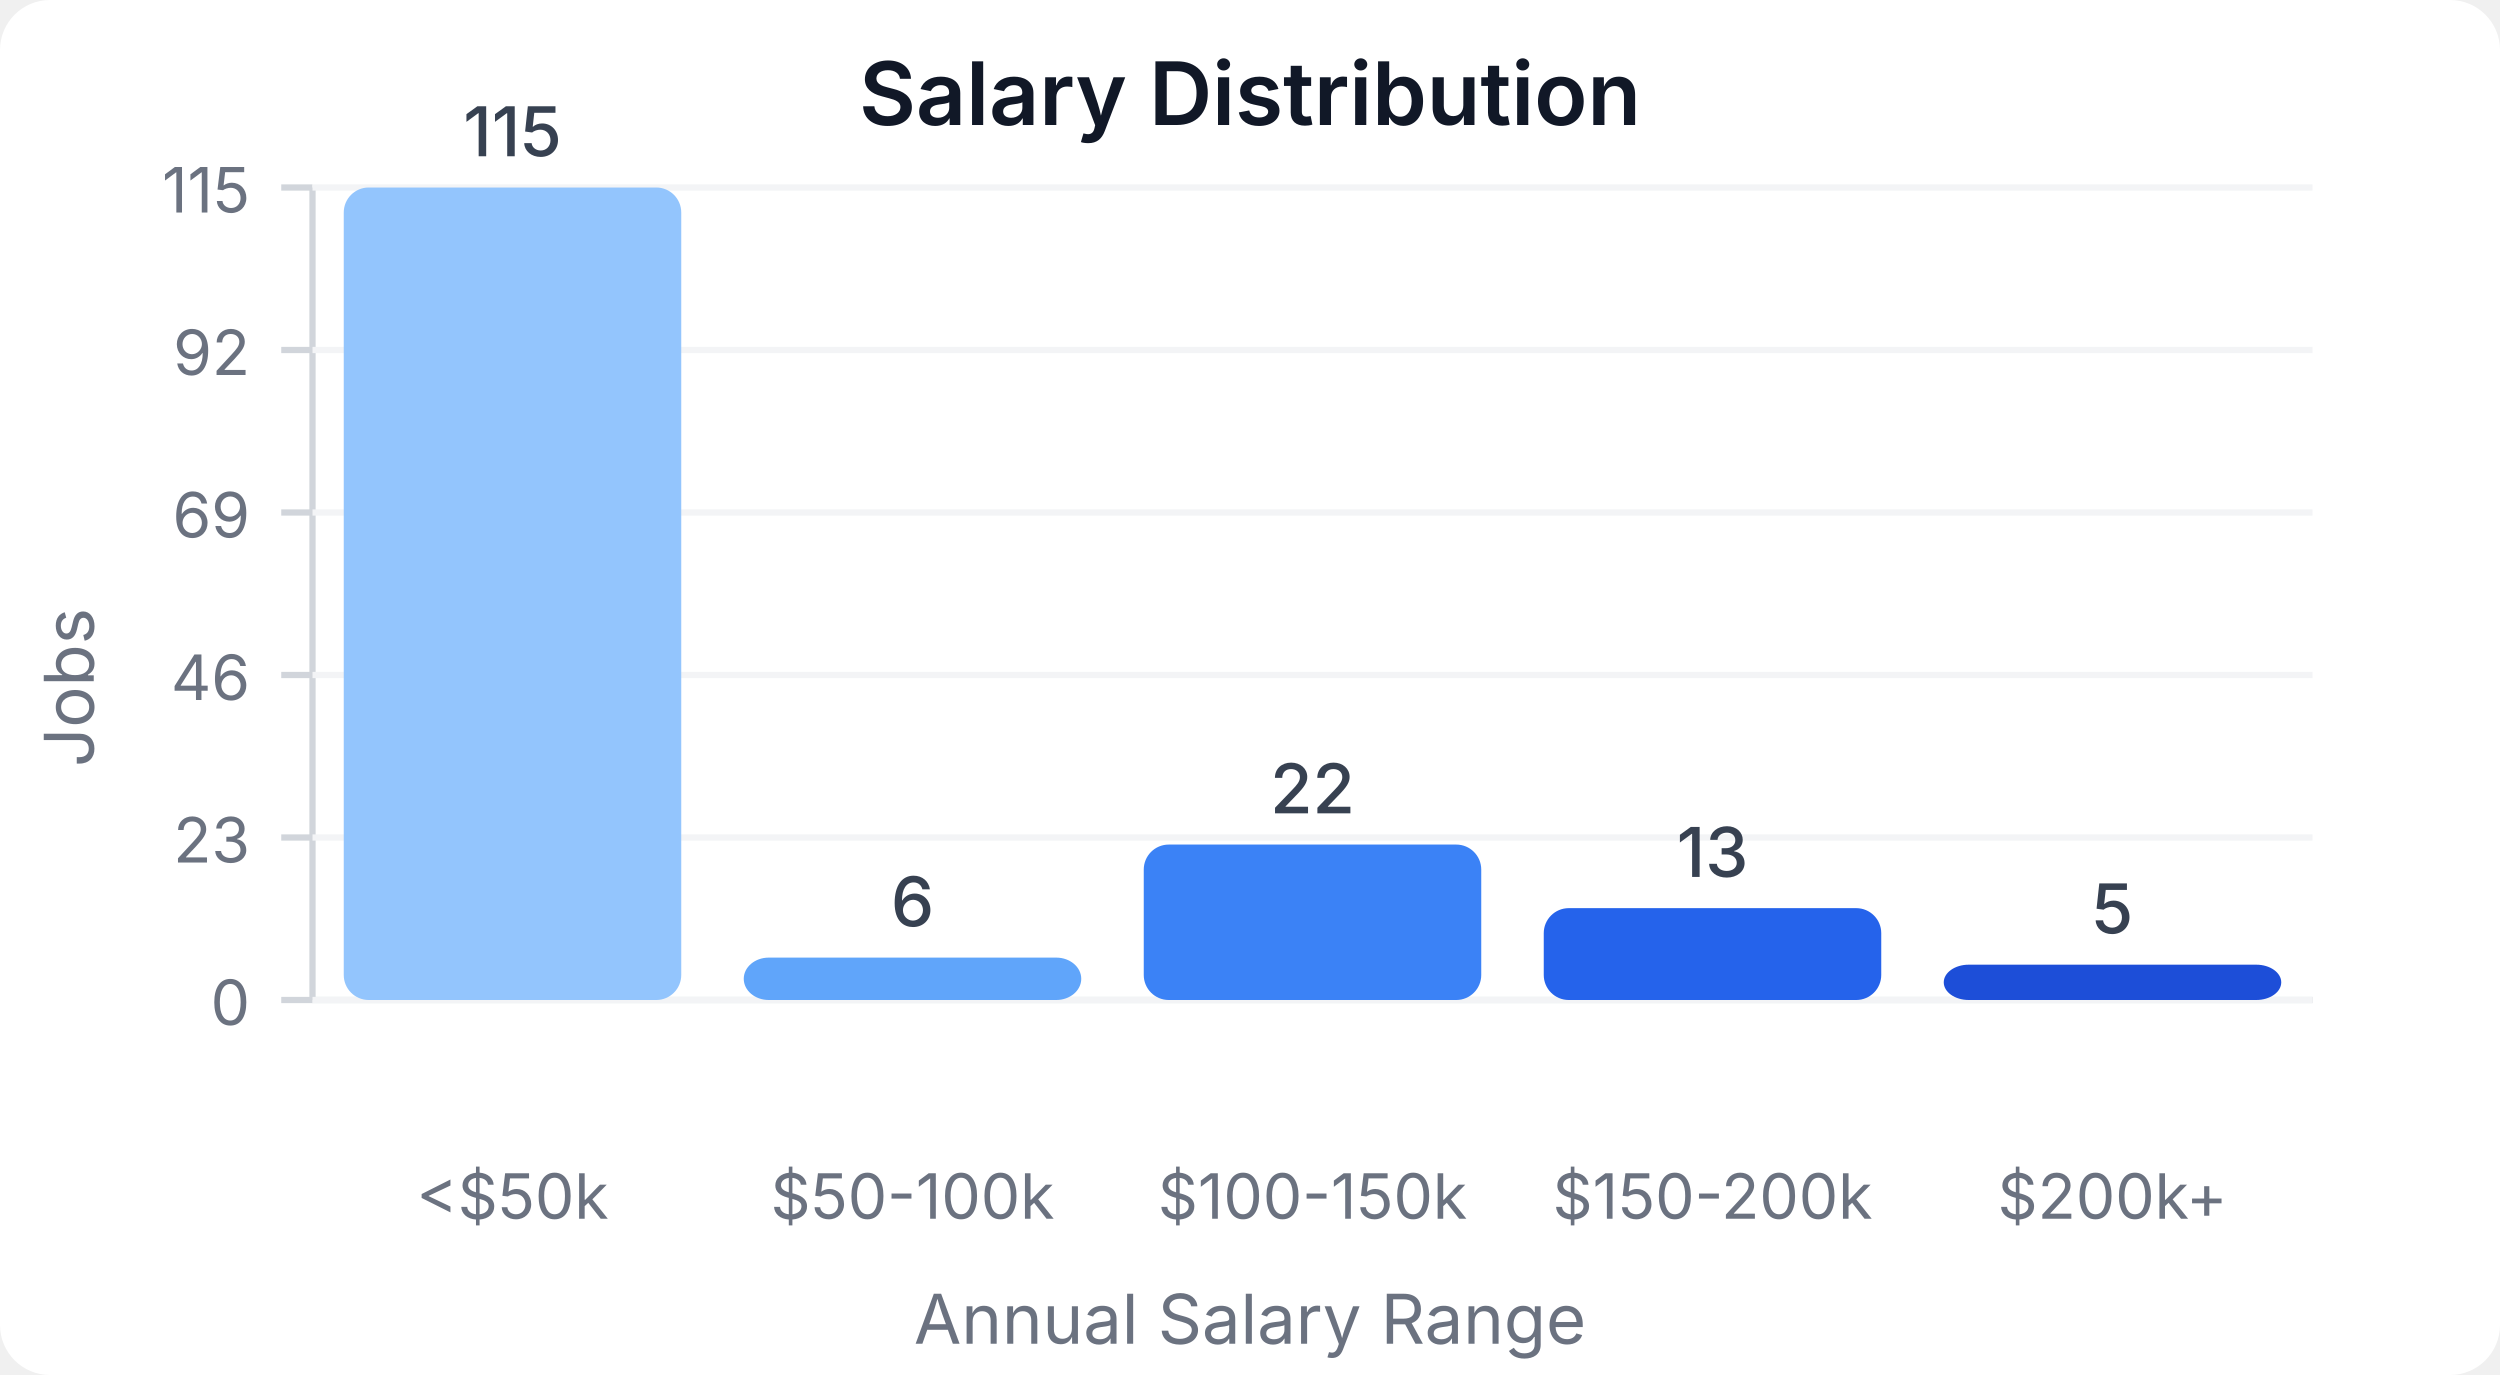
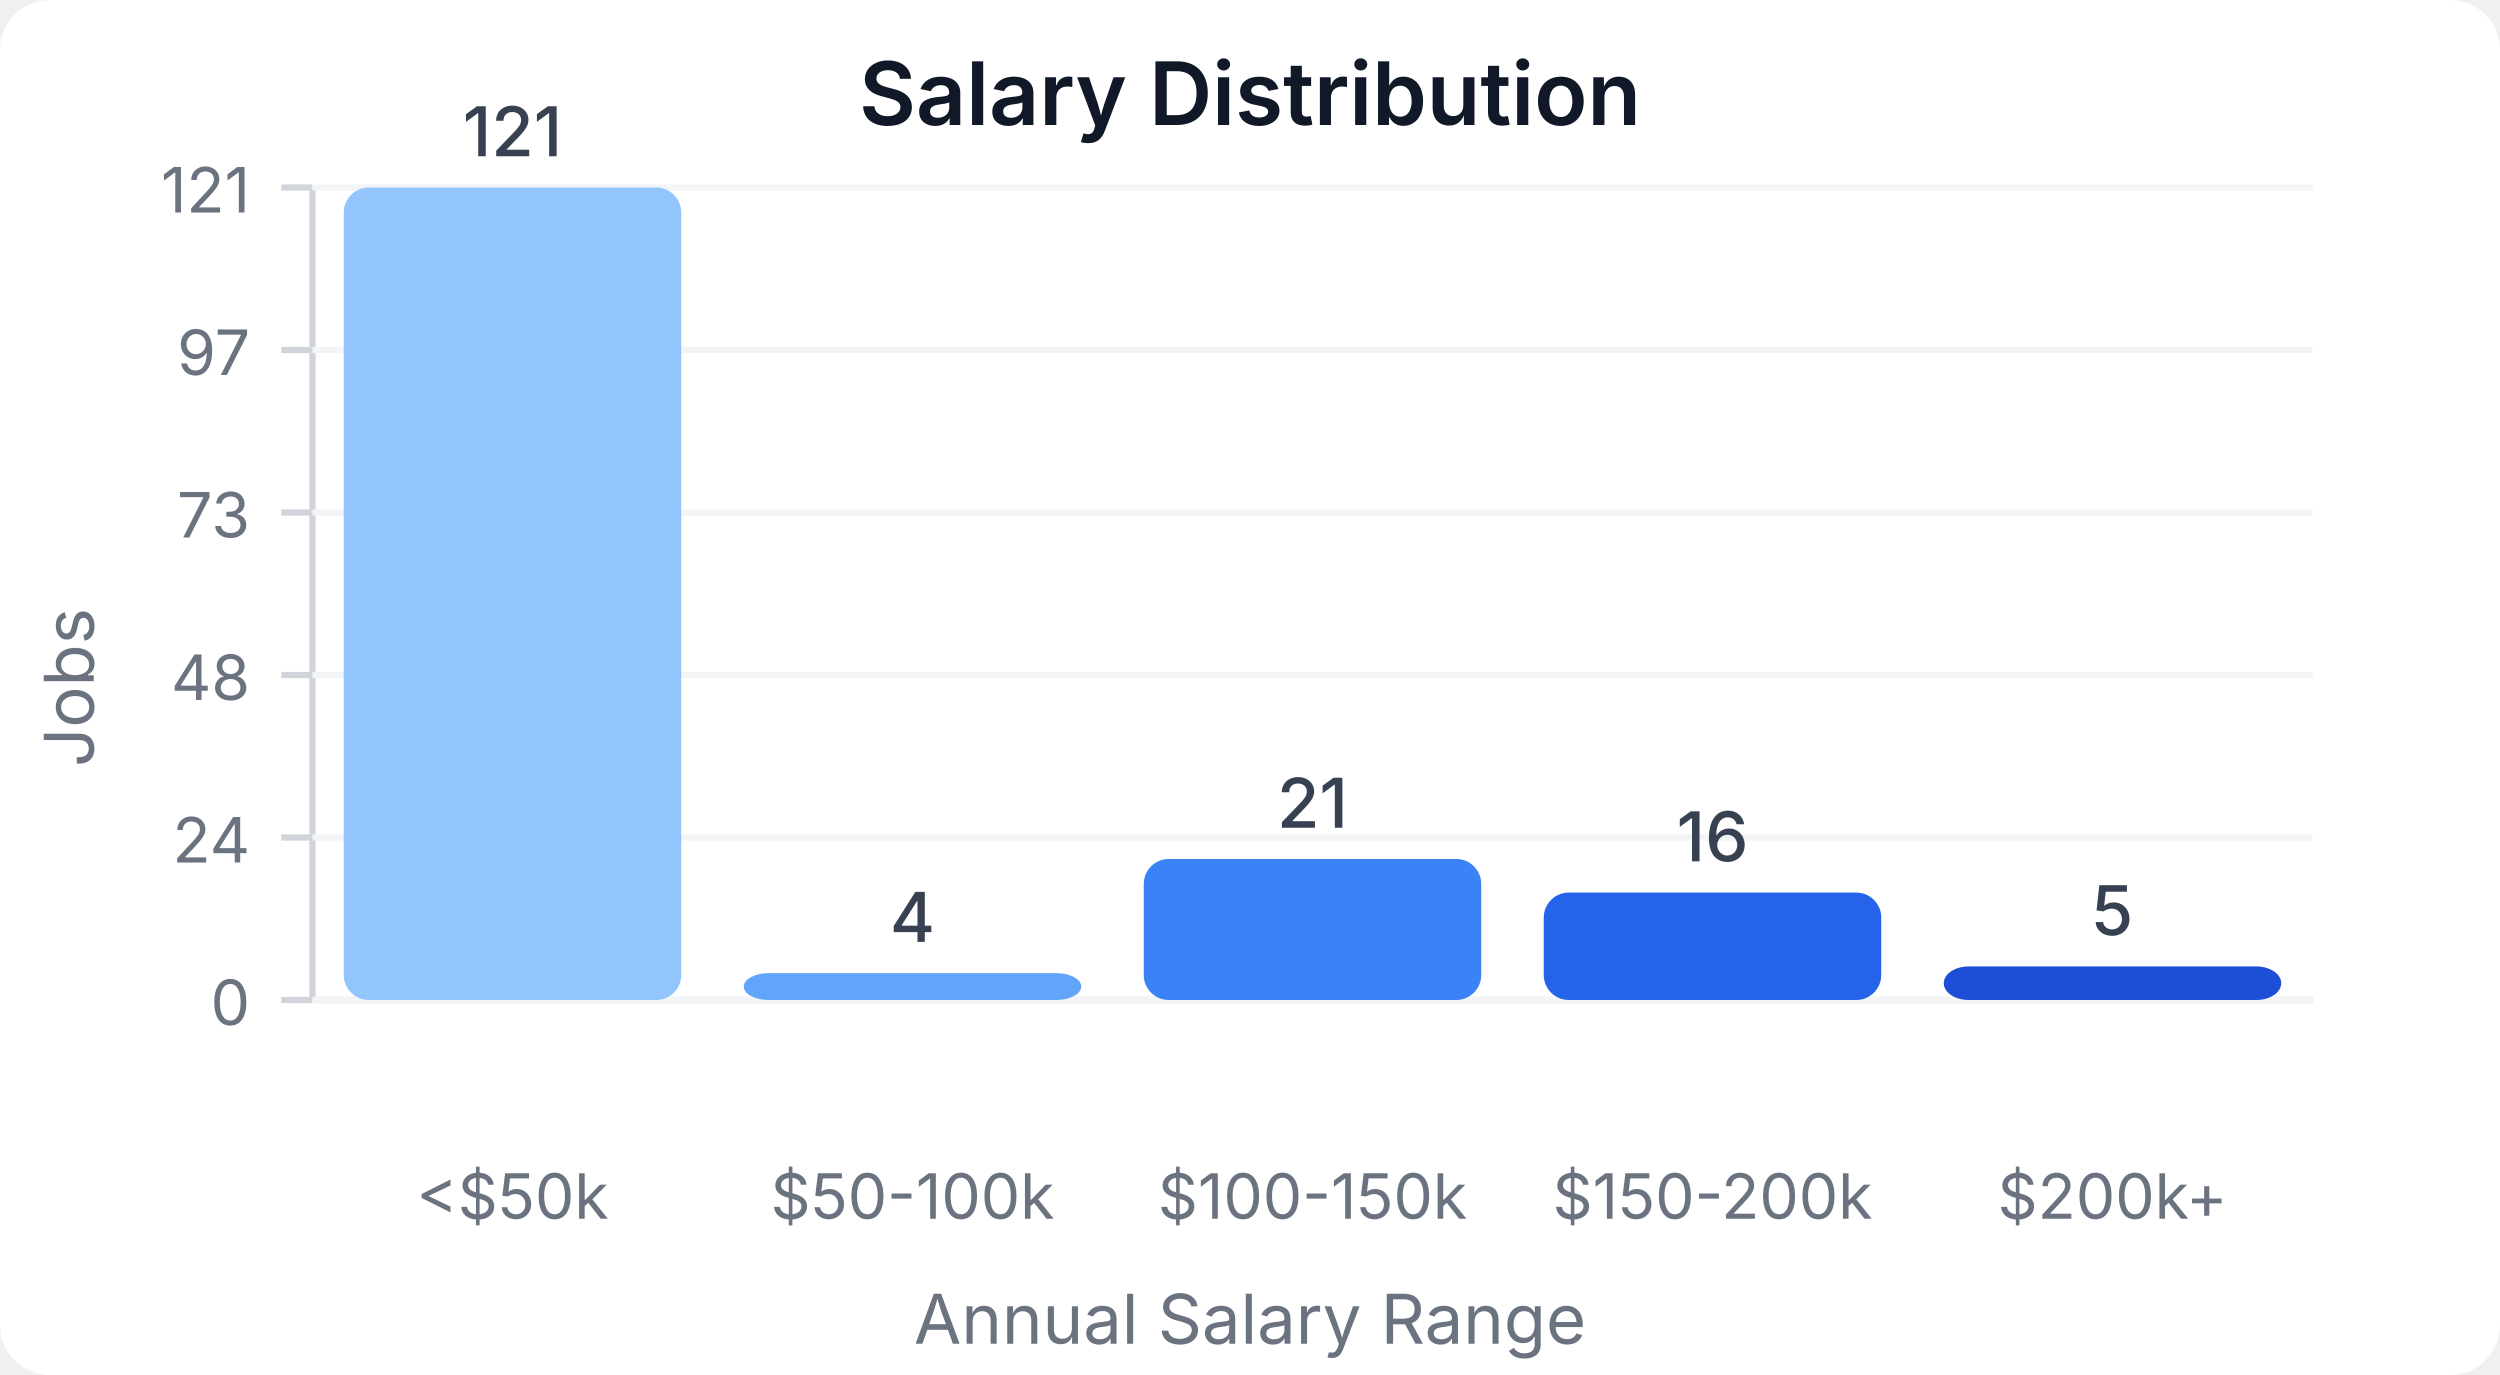
<svg xmlns="http://www.w3.org/2000/svg" width="400" height="220" viewBox="0 0 400 220">
  <style>
    text { font-family: system-ui, -apple-system, sans-serif; }
  </style>
  <rect width="400" height="220" fill="#ffffff" rx="8" />
  <text x="200" y="20" text-anchor="middle" font-size="14" font-weight="600" fill="#111827">Salary Distribution</text>
  <line x1="50" y1="30" x2="50" y2="160" stroke="#d1d5db" stroke-width="1" />
  <line x1="50" y1="160" x2="370" y2="160" stroke="#d1d5db" stroke-width="1" />
  <line x1="45" y1="160" x2="50" y2="160" stroke="#d1d5db" stroke-width="1" />
  <text x="40" y="164" text-anchor="end" font-size="10" fill="#6b7280">0</text>
  <line x1="50" y1="160" x2="370" y2="160" stroke="#f3f4f6" stroke-width="1" />
  <line x1="45" y1="134" x2="50" y2="134" stroke="#d1d5db" stroke-width="1" />
-   <text x="40" y="138" text-anchor="end" font-size="10" fill="#6b7280">23</text>
+   <text x="40" y="138" text-anchor="end" font-size="10" fill="#6b7280">24</text>
  <line x1="50" y1="134" x2="370" y2="134" stroke="#f3f4f6" stroke-width="1" />
  <line x1="45" y1="108" x2="50" y2="108" stroke="#d1d5db" stroke-width="1" />
-   <text x="40" y="112" text-anchor="end" font-size="10" fill="#6b7280">46</text>
+   <text x="40" y="112" text-anchor="end" font-size="10" fill="#6b7280">48</text>
  <line x1="50" y1="108" x2="370" y2="108" stroke="#f3f4f6" stroke-width="1" />
  <line x1="45" y1="82" x2="50" y2="82" stroke="#d1d5db" stroke-width="1" />
-   <text x="40" y="86" text-anchor="end" font-size="10" fill="#6b7280">69</text>
+   <text x="40" y="86" text-anchor="end" font-size="10" fill="#6b7280">73</text>
  <line x1="50" y1="82" x2="370" y2="82" stroke="#f3f4f6" stroke-width="1" />
  <line x1="45" y1="56" x2="50" y2="56" stroke="#d1d5db" stroke-width="1" />
-   <text x="40" y="60" text-anchor="end" font-size="10" fill="#6b7280">92</text>
+   <text x="40" y="60" text-anchor="end" font-size="10" fill="#6b7280">97</text>
  <line x1="50" y1="56" x2="370" y2="56" stroke="#f3f4f6" stroke-width="1" />
  <line x1="45" y1="30" x2="50" y2="30" stroke="#d1d5db" stroke-width="1" />
-   <text x="40" y="34" text-anchor="end" font-size="10" fill="#6b7280">115</text>
+   <text x="40" y="34" text-anchor="end" font-size="10" fill="#6b7280">121</text>
  <line x1="50" y1="30" x2="370" y2="30" stroke="#f3f4f6" stroke-width="1" />
  <rect x="55" y="30" width="54" height="130" fill="#93c5fd" rx="4" />
-   <text x="82" y="25" text-anchor="middle" font-size="11" fill="#374151" font-weight="500">115</text>
+   <text x="82" y="25" text-anchor="middle" font-size="11" fill="#374151" font-weight="500">121</text>
  <text x="82" y="195" text-anchor="middle" font-size="10" fill="#6b7280">&lt;$50k</text>
-   <rect x="119" y="153.217" width="54" height="6.783" fill="#60a5fa" rx="4" />
-   <text x="146" y="148.217" text-anchor="middle" font-size="11" fill="#374151" font-weight="500">6</text>
+   <rect x="119" y="155.702" width="54" height="4.298" fill="#60a5fa" rx="4" />
+   <text x="146" y="150.702" text-anchor="middle" font-size="11" fill="#374151" font-weight="500">4</text>
  <text x="146" y="195" text-anchor="middle" font-size="10" fill="#6b7280">$50-100k</text>
-   <rect x="183" y="135.13" width="54" height="24.87" fill="#3b82f6" rx="4" />
-   <text x="210" y="130.13" text-anchor="middle" font-size="11" fill="#374151" font-weight="500">22</text>
+   <rect x="183" y="137.438" width="54" height="22.562" fill="#3b82f6" rx="4" />
+   <text x="210" y="132.438" text-anchor="middle" font-size="11" fill="#374151" font-weight="500">21</text>
  <text x="210" y="195" text-anchor="middle" font-size="10" fill="#6b7280">$100-150k</text>
-   <rect x="247" y="145.304" width="54" height="14.696" fill="#2563eb" rx="4" />
-   <text x="274" y="140.304" text-anchor="middle" font-size="11" fill="#374151" font-weight="500">13</text>
+   <rect x="247" y="142.81" width="54" height="17.19" fill="#2563eb" rx="4" />
+   <text x="274" y="137.81" text-anchor="middle" font-size="11" fill="#374151" font-weight="500">16</text>
  <text x="274" y="195" text-anchor="middle" font-size="10" fill="#6b7280">$150-200k</text>
-   <rect x="311" y="154.348" width="54" height="5.652" fill="#1d4ed8" rx="4" />
-   <text x="338" y="149.348" text-anchor="middle" font-size="11" fill="#374151" font-weight="500">5</text>
+   <rect x="311" y="154.628" width="54" height="5.372" fill="#1d4ed8" rx="4" />
+   <text x="338" y="149.628" text-anchor="middle" font-size="11" fill="#374151" font-weight="500">5</text>
  <text x="338" y="195" text-anchor="middle" font-size="10" fill="#6b7280">$200k+</text>
  <text x="15" y="110" text-anchor="middle" font-size="11" fill="#6b7280" transform="rotate(-90, 15, 110)">Jobs</text>
  <text x="200" y="215" text-anchor="middle" font-size="11" fill="#6b7280">Annual Salary Range</text>
</svg>
